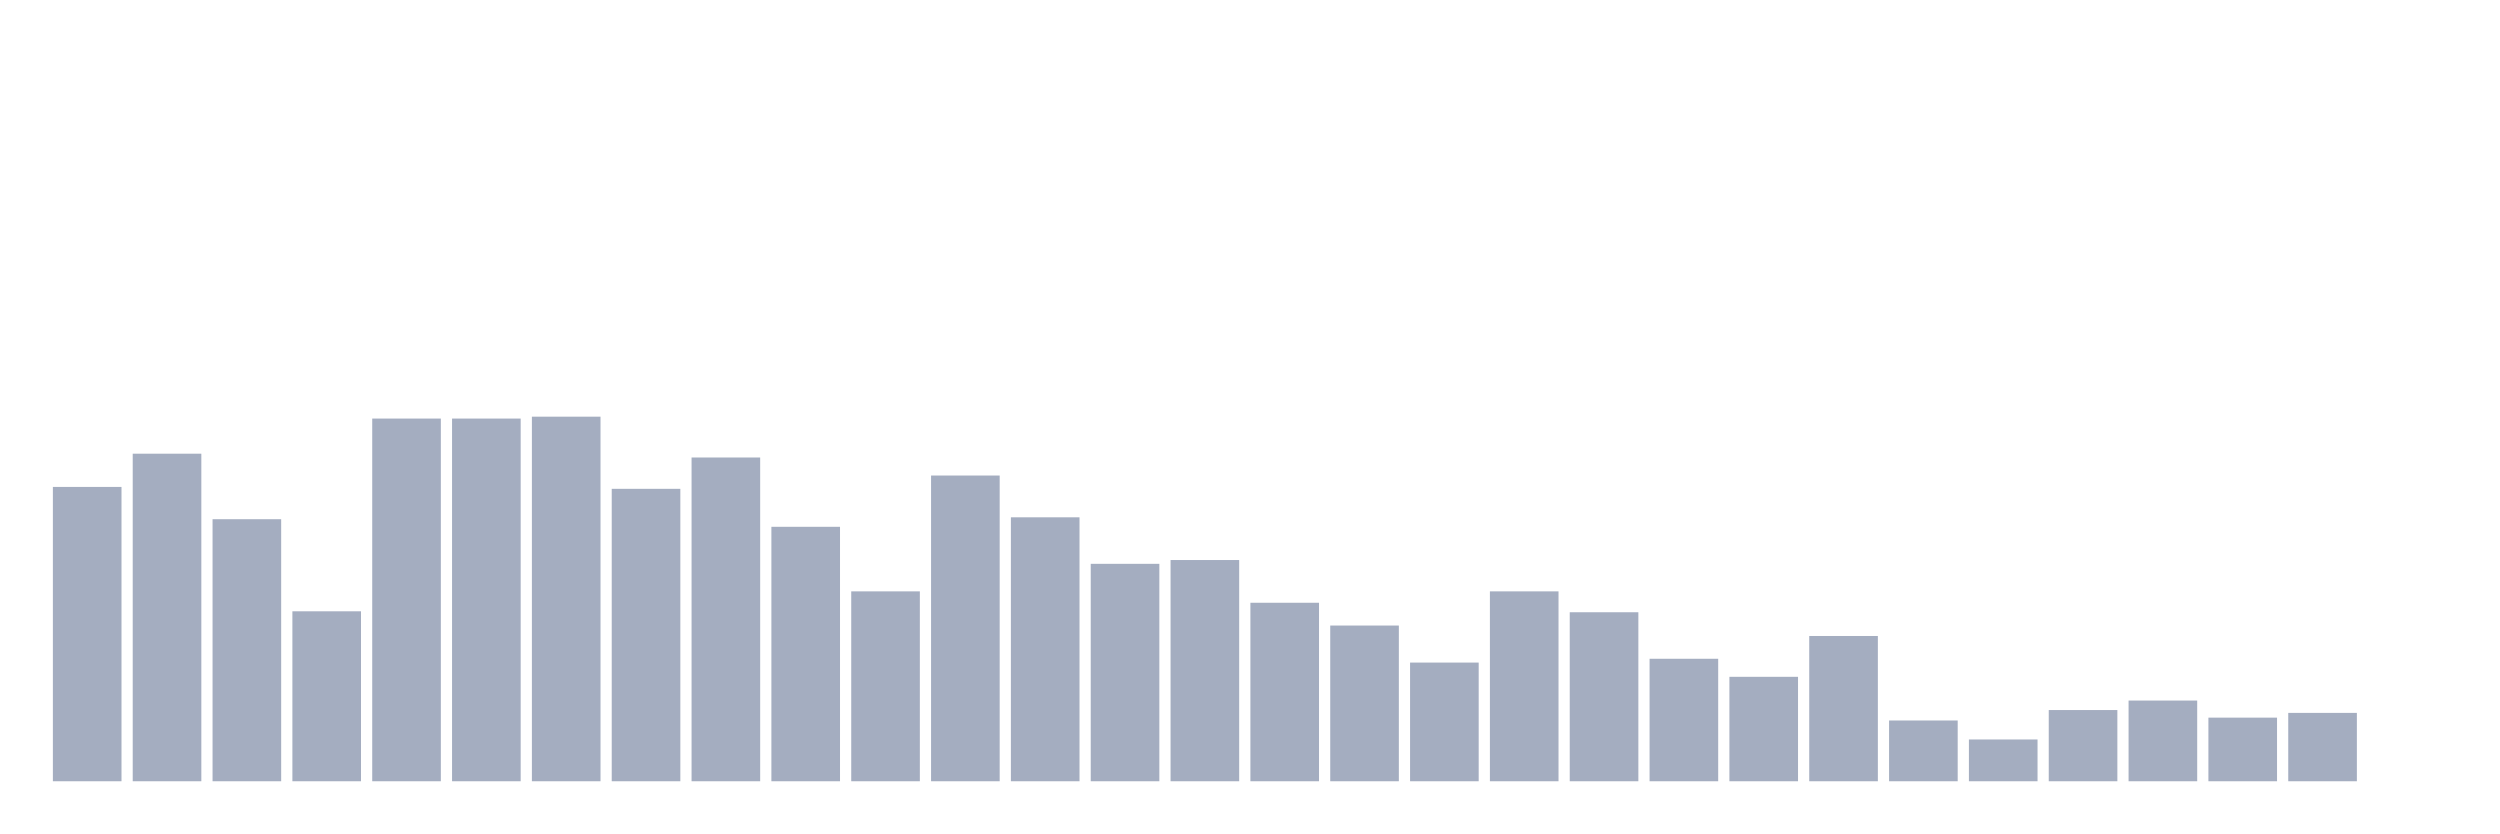
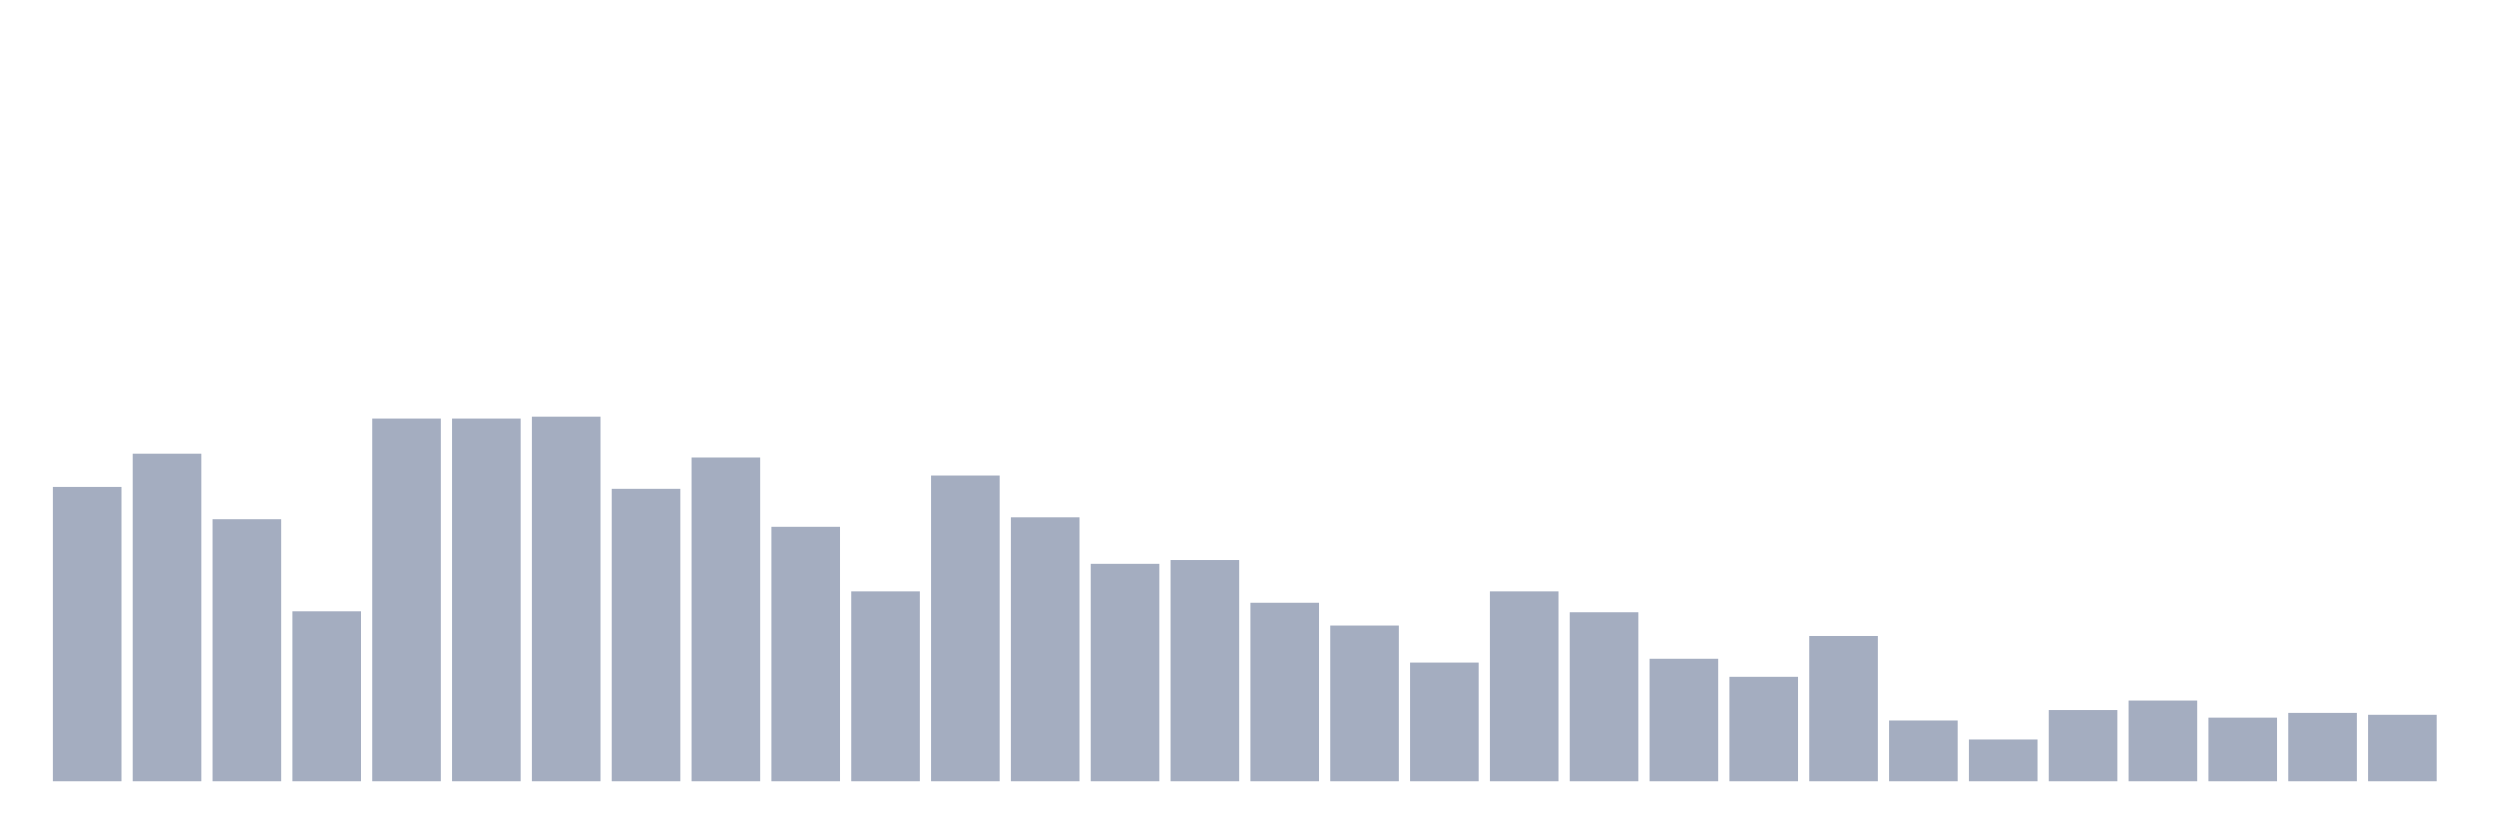
<svg xmlns="http://www.w3.org/2000/svg" viewBox="0 0 480 160">
  <g transform="translate(10,10)">
    <rect class="bar" x="0.153" width="13.175" y="83.49" height="56.51" fill="rgb(164,173,192)" />
    <rect class="bar" x="15.482" width="13.175" y="77.109" height="62.891" fill="rgb(164,173,192)" />
    <rect class="bar" x="30.81" width="13.175" y="89.688" height="50.312" fill="rgb(164,173,192)" />
    <rect class="bar" x="46.138" width="13.175" y="107.37" height="32.63" fill="rgb(164,173,192)" />
    <rect class="bar" x="61.466" width="13.175" y="70.365" height="69.635" fill="rgb(164,173,192)" />
    <rect class="bar" x="76.794" width="13.175" y="70.365" height="69.635" fill="rgb(164,173,192)" />
    <rect class="bar" x="92.123" width="13.175" y="70" height="70" fill="rgb(164,173,192)" />
    <rect class="bar" x="107.451" width="13.175" y="83.854" height="56.146" fill="rgb(164,173,192)" />
    <rect class="bar" x="122.779" width="13.175" y="77.839" height="62.161" fill="rgb(164,173,192)" />
    <rect class="bar" x="138.107" width="13.175" y="91.146" height="48.854" fill="rgb(164,173,192)" />
    <rect class="bar" x="153.436" width="13.175" y="103.542" height="36.458" fill="rgb(164,173,192)" />
    <rect class="bar" x="168.764" width="13.175" y="81.302" height="58.698" fill="rgb(164,173,192)" />
    <rect class="bar" x="184.092" width="13.175" y="89.323" height="50.677" fill="rgb(164,173,192)" />
    <rect class="bar" x="199.42" width="13.175" y="98.255" height="41.745" fill="rgb(164,173,192)" />
    <rect class="bar" x="214.748" width="13.175" y="97.526" height="42.474" fill="rgb(164,173,192)" />
    <rect class="bar" x="230.077" width="13.175" y="105.729" height="34.271" fill="rgb(164,173,192)" />
    <rect class="bar" x="245.405" width="13.175" y="110.104" height="29.896" fill="rgb(164,173,192)" />
    <rect class="bar" x="260.733" width="13.175" y="117.214" height="22.786" fill="rgb(164,173,192)" />
    <rect class="bar" x="276.061" width="13.175" y="103.542" height="36.458" fill="rgb(164,173,192)" />
    <rect class="bar" x="291.39" width="13.175" y="107.552" height="32.448" fill="rgb(164,173,192)" />
    <rect class="bar" x="306.718" width="13.175" y="116.484" height="23.516" fill="rgb(164,173,192)" />
    <rect class="bar" x="322.046" width="13.175" y="119.948" height="20.052" fill="rgb(164,173,192)" />
    <rect class="bar" x="337.374" width="13.175" y="112.109" height="27.891" fill="rgb(164,173,192)" />
    <rect class="bar" x="352.702" width="13.175" y="128.333" height="11.667" fill="rgb(164,173,192)" />
    <rect class="bar" x="368.031" width="13.175" y="131.979" height="8.021" fill="rgb(164,173,192)" />
    <rect class="bar" x="383.359" width="13.175" y="126.328" height="13.672" fill="rgb(164,173,192)" />
    <rect class="bar" x="398.687" width="13.175" y="124.505" height="15.495" fill="rgb(164,173,192)" />
    <rect class="bar" x="414.015" width="13.175" y="127.786" height="12.214" fill="rgb(164,173,192)" />
    <rect class="bar" x="429.344" width="13.175" y="126.875" height="13.125" fill="rgb(164,173,192)" />
-     <rect class="bar" x="444.672" width="13.175" y="140" height="0" fill="rgb(164,173,192)" />
+     <rect class="bar" x="444.672" width="13.175" y="127.24" height="12.76" fill="rgb(164,173,192)" />
  </g>
</svg>
